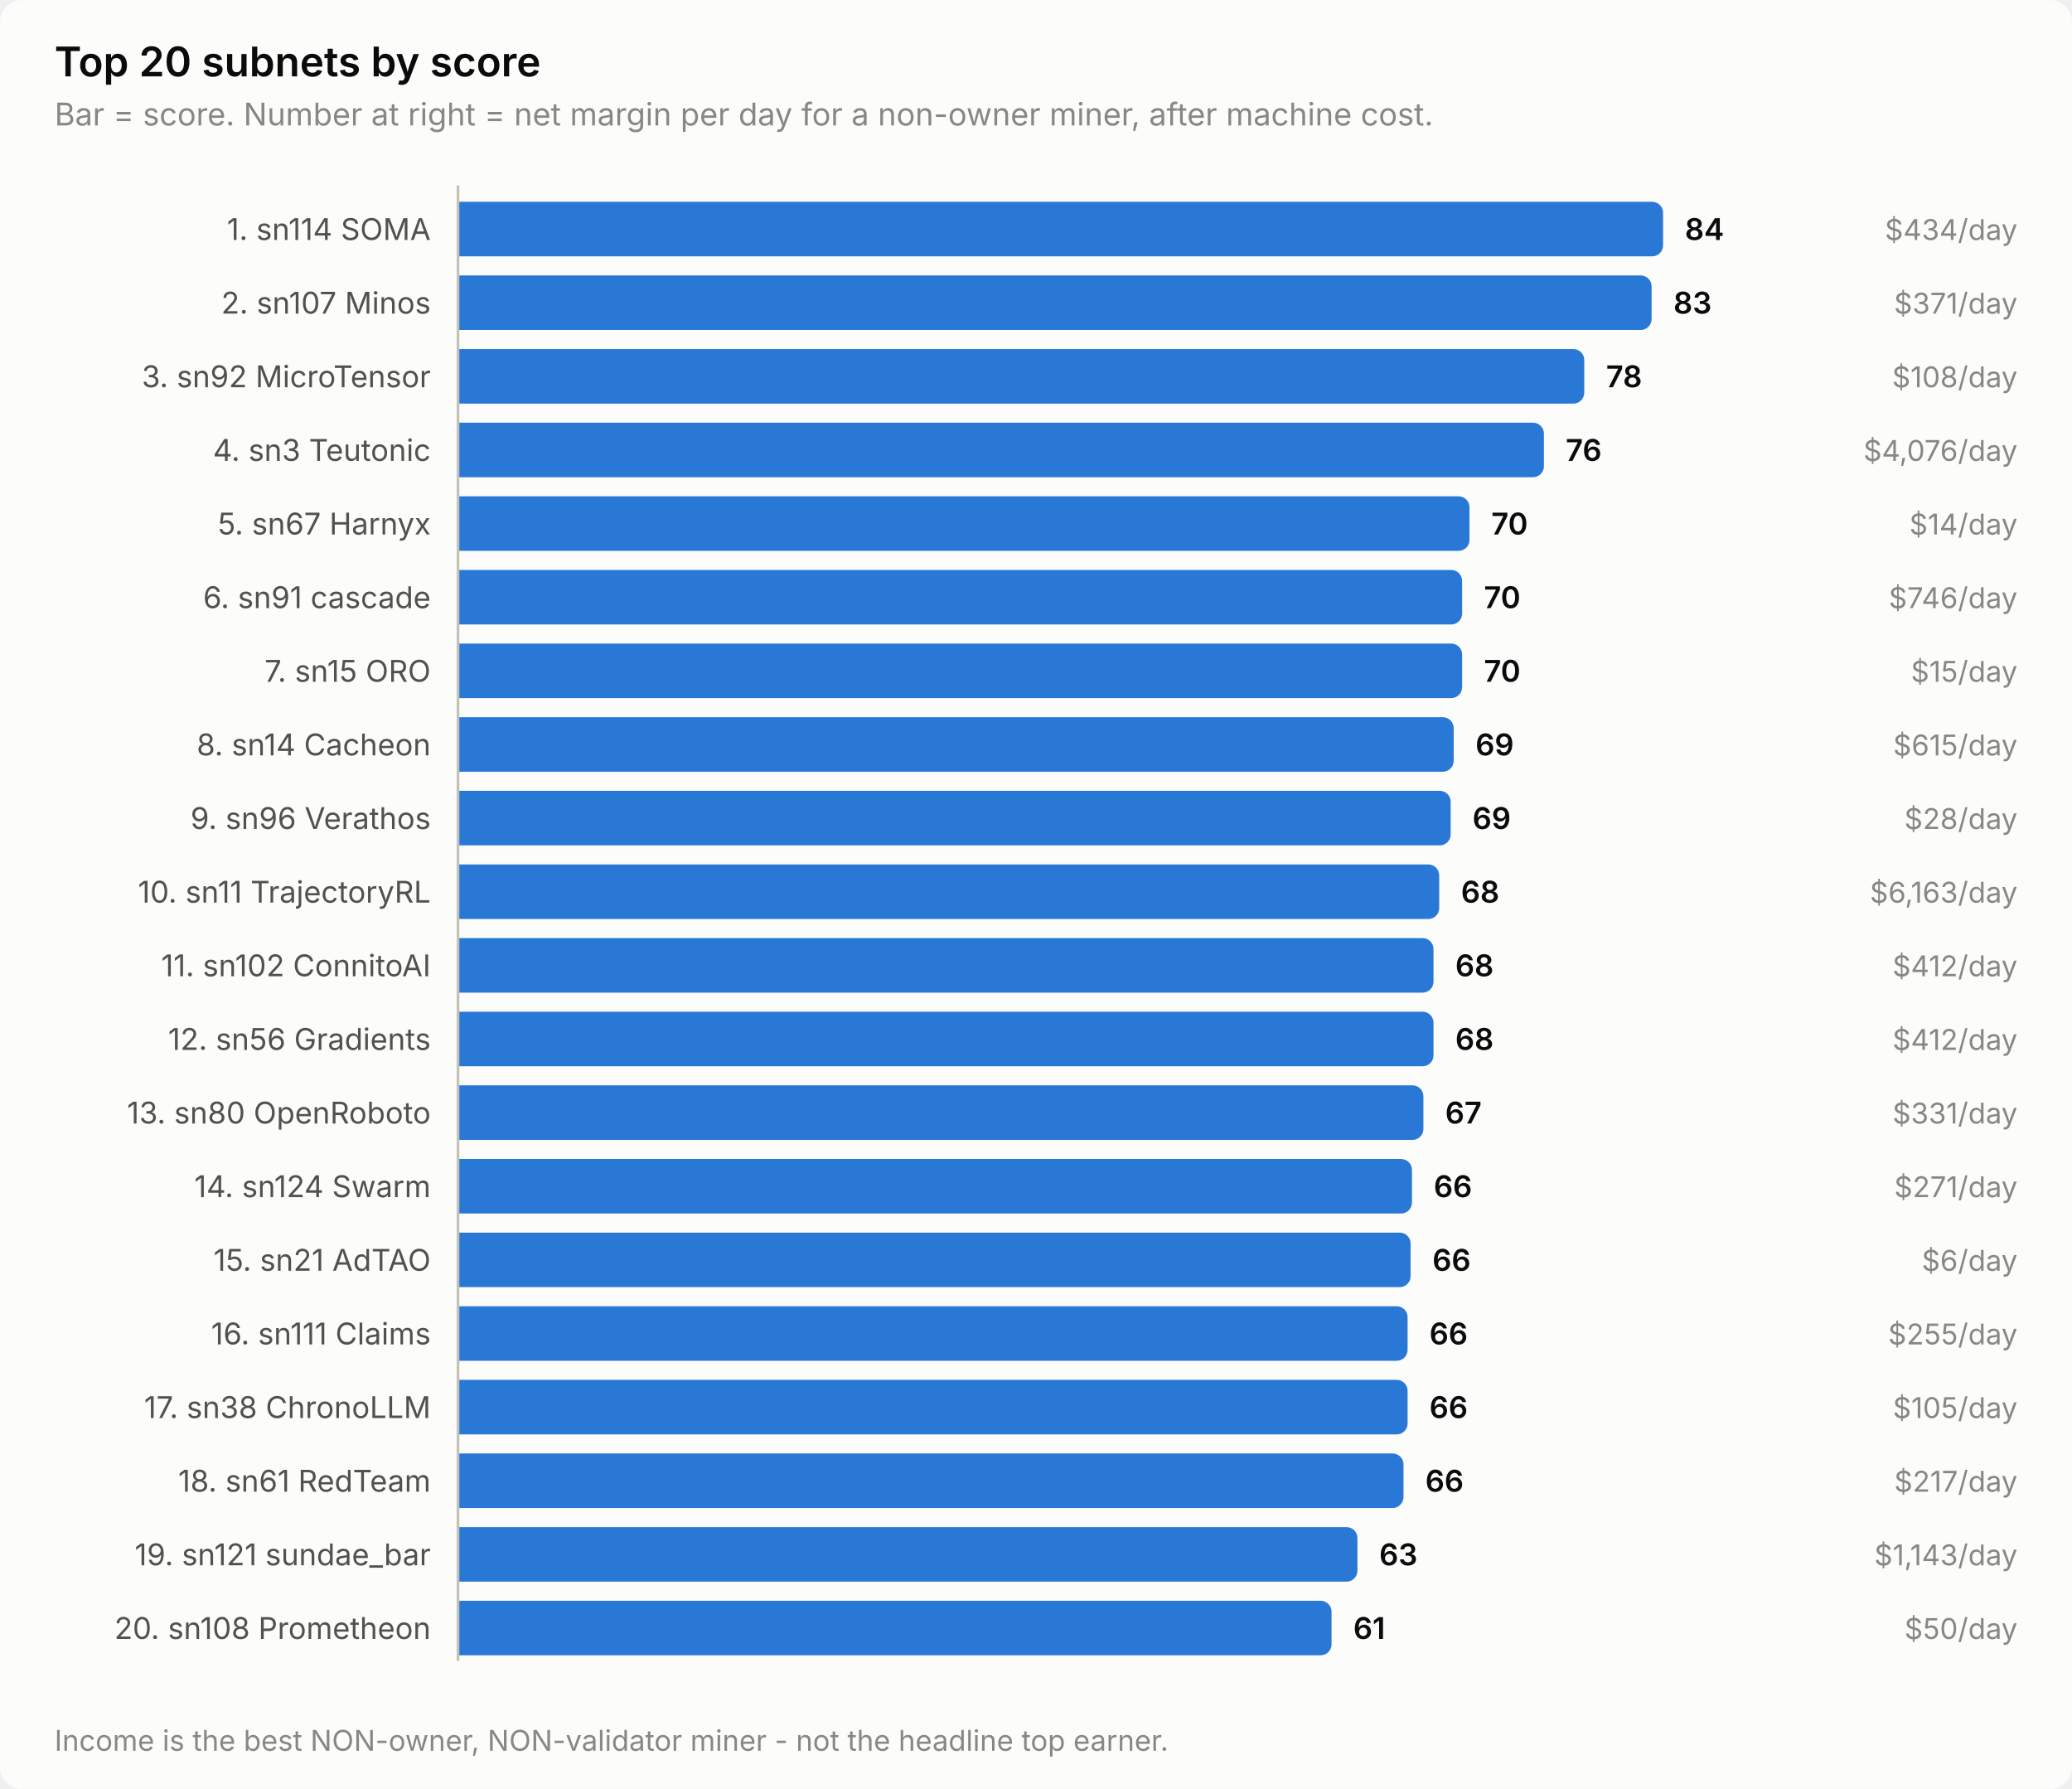
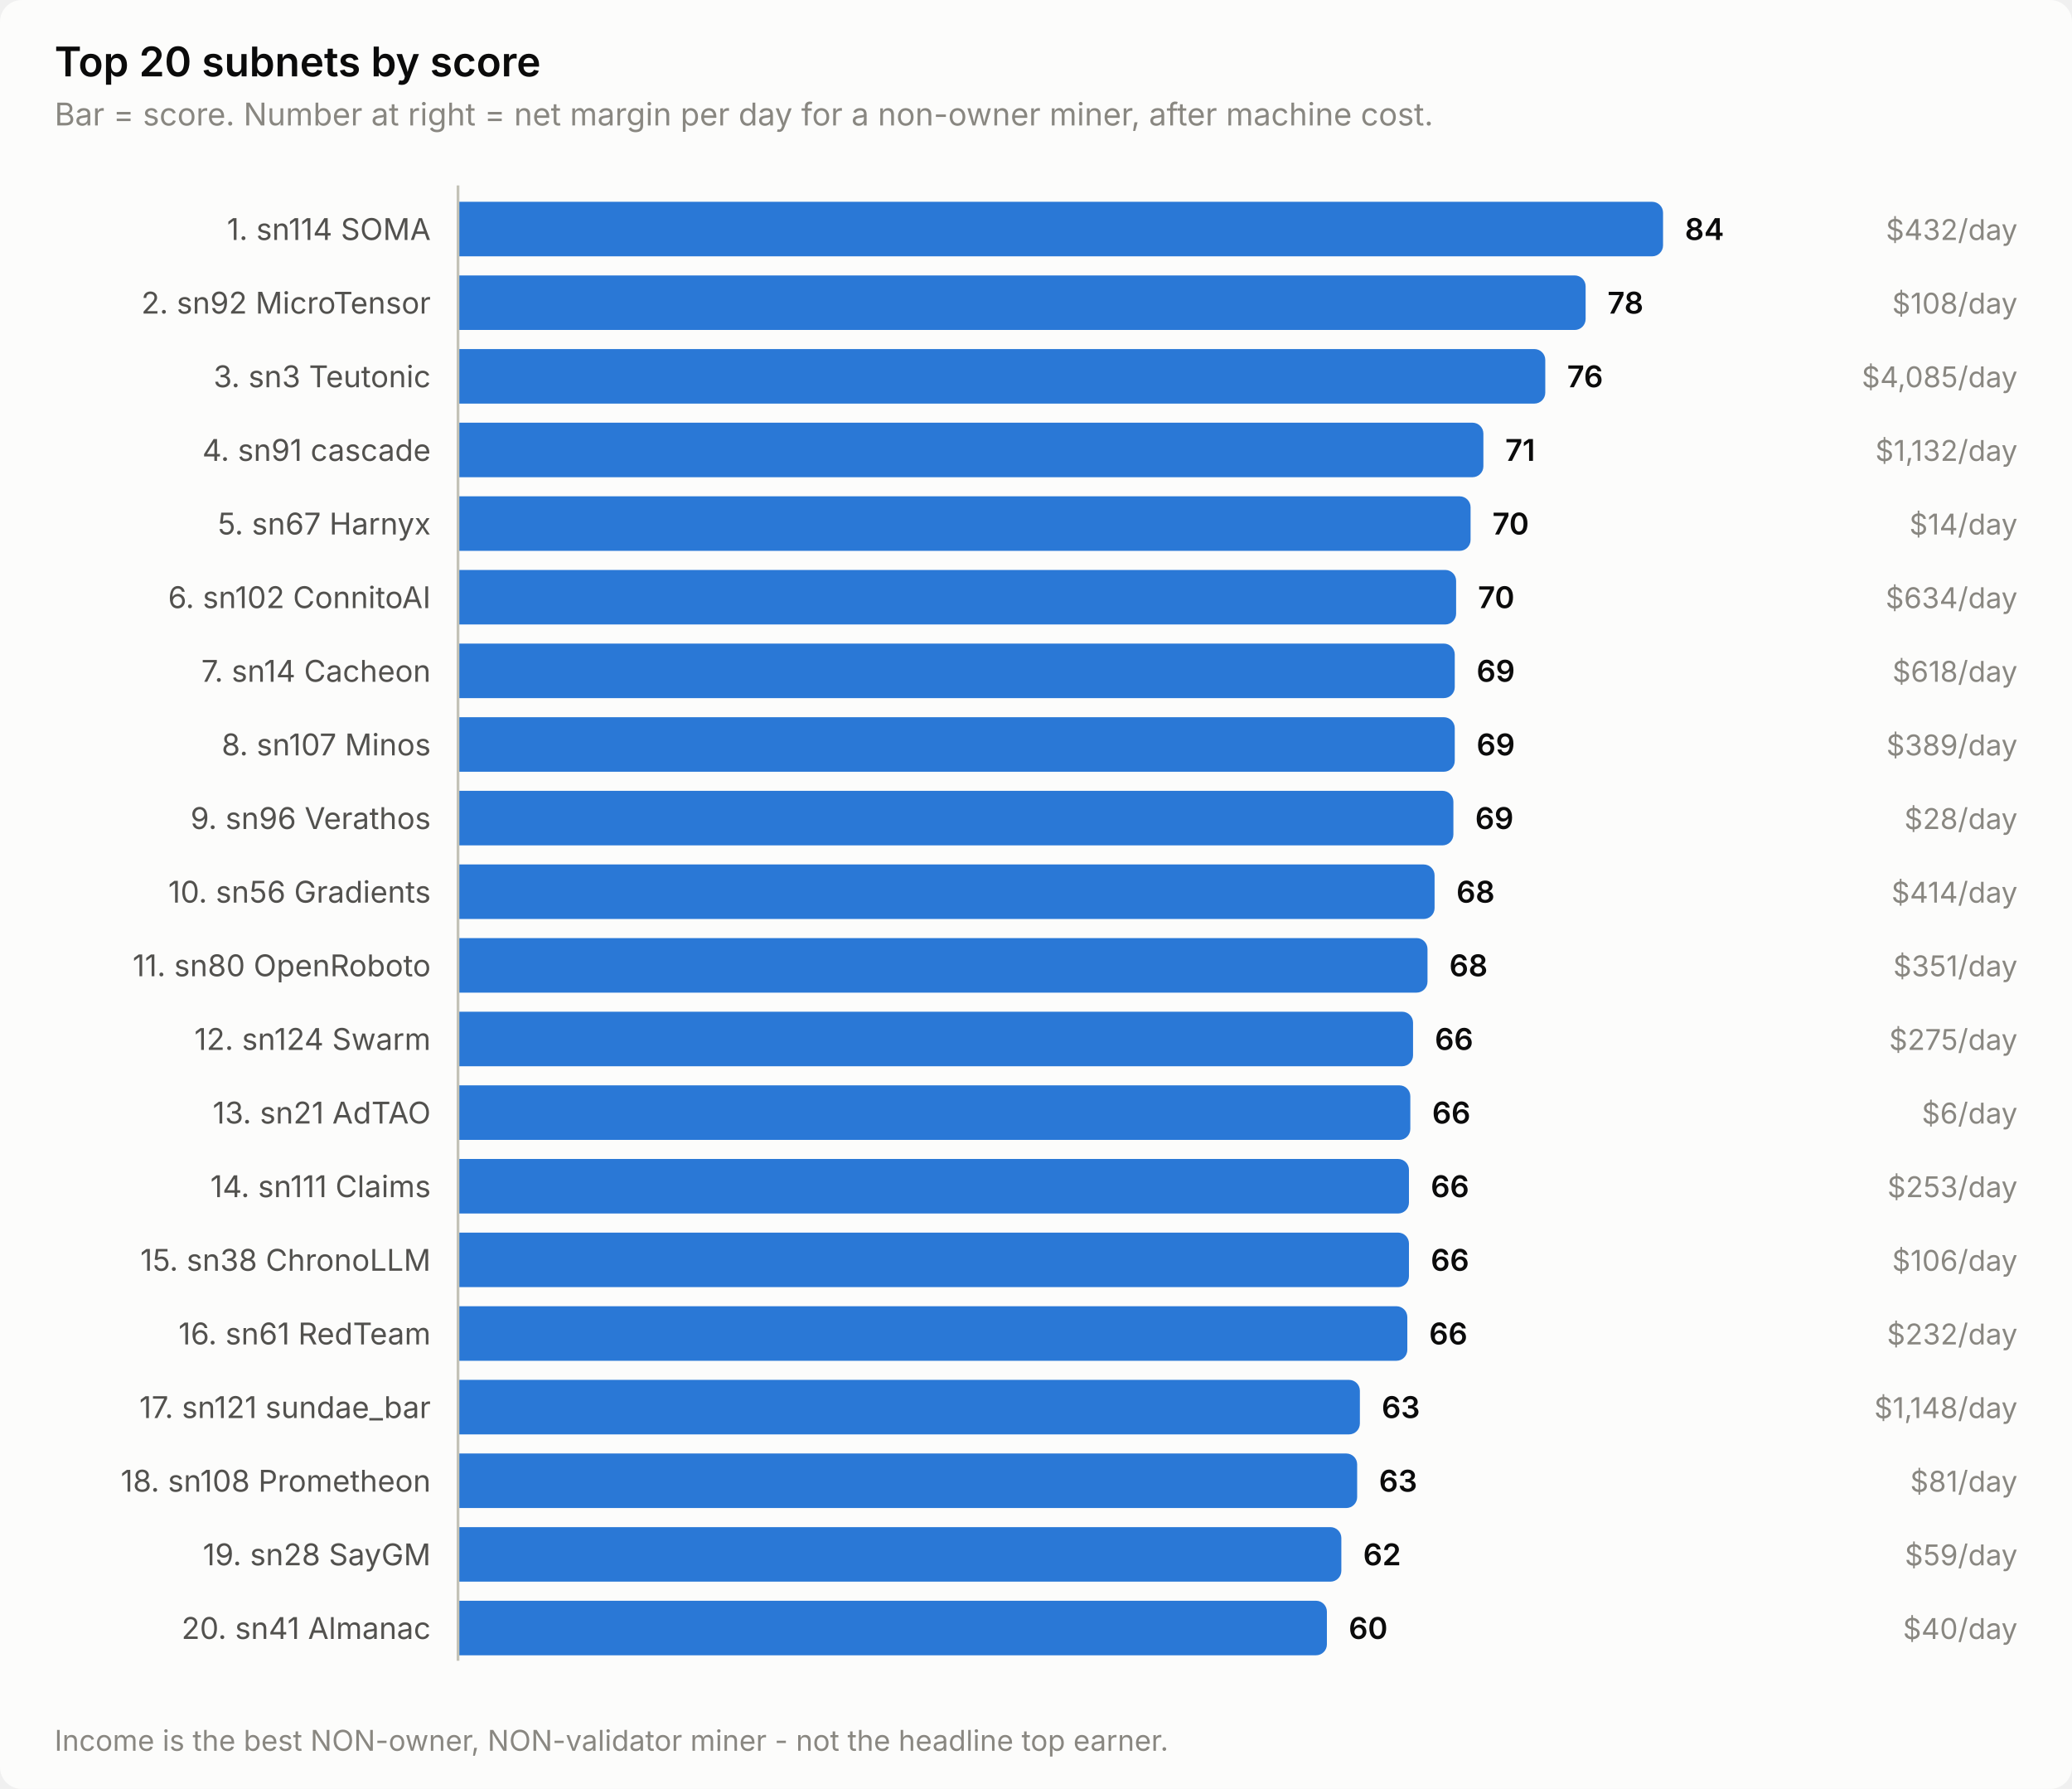
<svg xmlns="http://www.w3.org/2000/svg" width="760" height="656" viewBox="0 0 760 656" role="img" aria-label="Top 20 subnets by score">
  <style>
    text { font-family: system-ui, -apple-system, 'Segoe UI', sans-serif; }
    .t-title { font-size: 15px; font-weight: 600; }
    .t-sub { font-size: 11.5px; }
    .t-lab { font-size: 11px; }
    .t-val { font-size: 11px; font-weight: 600; font-variant-numeric: tabular-nums; }
    .t-tick { font-size: 10.5px; font-variant-numeric: tabular-nums; }

    .surface { fill: #fcfcfb; }
    .ink { fill: #0b0b0b; }
    .ink2 { fill: #52514e; }
    .muted { fill: #898781; }
    .grid { stroke: #e1e0d9; }
    .axis { stroke: #c3c2b7; }
    .accent { fill: #2a78d6; }
    .critical { fill: #d03b3b; }
    .deemph { fill: #d8d7d0; }

    @media (prefers-color-scheme: dark) {
      .surface { fill: #1a1a19; }
      .ink { fill: #ffffff; }
      .ink2 { fill: #c3c2b7; }
      .muted { fill: #898781; }
      .grid { stroke: #2c2c2a; }
      .axis { stroke: #383835; }
      .accent { fill: #3987e5; }
      .deemph { fill: #3a3a37; }
    }
</style>
  <rect class="surface" width="760" height="656" rx="8" />
  <text class="ink t-title" x="20" y="28">Top 20 subnets by score</text>
  <text class="muted t-sub" x="20" y="46">Bar = score. Number at right = net margin per day for a non-owner miner, after machine cost.</text>
  <text class="ink2 t-lab" x="158" y="88" text-anchor="end">1. sn114 SOMA</text>
  <path class="accent" d="M168.0,74.0 H606.0 a4.0,4.0 0 0 1 4.0,4.0 V90.0 a4.0,4.0 0 0 1 -4.0,4.0 H168.0 Z" />
  <text class="ink t-val" x="618.0" y="88">84</text>
-   <text class="muted t-tick" x="740" y="88" text-anchor="end">$434/day</text>
-   <text class="ink2 t-lab" x="158" y="115" text-anchor="end">2. sn107 Minos</text>
-   <path class="accent" d="M168.0,101.0 H601.8 a4.0,4.0 0 0 1 4.0,4.0 V117.0 a4.0,4.0 0 0 1 -4.0,4.0 H168.0 Z" />
-   <text class="ink t-val" x="613.8" y="115">83</text>
-   <text class="muted t-tick" x="740" y="115" text-anchor="end">$371/day</text>
-   <text class="ink2 t-lab" x="158" y="142" text-anchor="end">3. sn92 MicroTensor</text>
-   <path class="accent" d="M168.0,128.0 H577.1 a4.0,4.0 0 0 1 4.0,4.0 V144.0 a4.0,4.0 0 0 1 -4.0,4.0 H168.0 Z" />
-   <text class="ink t-val" x="589.1" y="142">78</text>
-   <text class="muted t-tick" x="740" y="142" text-anchor="end">$108/day</text>
-   <text class="ink2 t-lab" x="158" y="169" text-anchor="end">4. sn3 Teutonic</text>
-   <path class="accent" d="M168.0,155.0 H562.3 a4.0,4.0 0 0 1 4.0,4.0 V171.0 a4.0,4.0 0 0 1 -4.0,4.0 H168.0 Z" />
-   <text class="ink t-val" x="574.3" y="169">76</text>
-   <text class="muted t-tick" x="740" y="169" text-anchor="end">$4,076/day</text>
+   <text class="muted t-tick" x="740" y="88" text-anchor="end">$432/day</text>
+   <text class="ink2 t-lab" x="158" y="115" text-anchor="end">2. sn92 MicroTensor</text>
+   <path class="accent" d="M168.0,101.0 H577.6 a4.0,4.0 0 0 1 4.0,4.0 V117.0 a4.0,4.0 0 0 1 -4.0,4.0 H168.0 Z" />
+   <text class="ink t-val" x="589.6" y="115">78</text>
+   <text class="muted t-tick" x="740" y="115" text-anchor="end">$108/day</text>
+   <text class="ink2 t-lab" x="158" y="142" text-anchor="end">3. sn3 Teutonic</text>
+   <path class="accent" d="M168.0,128.0 H562.8 a4.0,4.0 0 0 1 4.0,4.0 V144.0 a4.0,4.0 0 0 1 -4.0,4.0 H168.0 Z" />
+   <text class="ink t-val" x="574.8" y="142">76</text>
+   <text class="muted t-tick" x="740" y="142" text-anchor="end">$4,085/day</text>
+   <text class="ink2 t-lab" x="158" y="169" text-anchor="end">4. sn91 cascade</text>
+   <path class="accent" d="M168.0,155.0 H540.1 a4.0,4.0 0 0 1 4.0,4.0 V171.0 a4.0,4.0 0 0 1 -4.0,4.0 H168.0 Z" />
+   <text class="ink t-val" x="552.1" y="169">71</text>
+   <text class="muted t-tick" x="740" y="169" text-anchor="end">$1,132/day</text>
  <text class="ink2 t-lab" x="158" y="196" text-anchor="end">5. sn67 Harnyx</text>
-   <path class="accent" d="M168.0,182.0 H535.0 a4.0,4.0 0 0 1 4.0,4.0 V198.0 a4.0,4.0 0 0 1 -4.0,4.0 H168.0 Z" />
-   <text class="ink t-val" x="547.0" y="196">70</text>
+   <path class="accent" d="M168.0,182.0 H535.4 a4.0,4.0 0 0 1 4.0,4.0 V198.0 a4.0,4.0 0 0 1 -4.0,4.0 H168.0 Z" />
+   <text class="ink t-val" x="547.4" y="196">70</text>
  <text class="muted t-tick" x="740" y="196" text-anchor="end">$14/day</text>
-   <text class="ink2 t-lab" x="158" y="223" text-anchor="end">6. sn91 cascade</text>
-   <path class="accent" d="M168.0,209.0 H532.3 a4.0,4.0 0 0 1 4.0,4.0 V225.0 a4.0,4.0 0 0 1 -4.0,4.0 H168.0 Z" />
-   <text class="ink t-val" x="544.3" y="223">70</text>
-   <text class="muted t-tick" x="740" y="223" text-anchor="end">$746/day</text>
-   <text class="ink2 t-lab" x="158" y="250" text-anchor="end">7. sn15 ORO</text>
-   <path class="accent" d="M168.0,236.0 H532.3 a4.0,4.0 0 0 1 4.0,4.0 V252.0 a4.0,4.0 0 0 1 -4.0,4.0 H168.0 Z" />
-   <text class="ink t-val" x="544.3" y="250">70</text>
-   <text class="muted t-tick" x="740" y="250" text-anchor="end">$15/day</text>
-   <text class="ink2 t-lab" x="158" y="277" text-anchor="end">8. sn14 Cacheon</text>
-   <path class="accent" d="M168.0,263.0 H529.2 a4.0,4.0 0 0 1 4.0,4.0 V279.0 a4.0,4.0 0 0 1 -4.0,4.0 H168.0 Z" />
-   <text class="ink t-val" x="541.2" y="277">69</text>
-   <text class="muted t-tick" x="740" y="277" text-anchor="end">$615/day</text>
+   <text class="ink2 t-lab" x="158" y="223" text-anchor="end">6. sn102 ConnitoAI</text>
+   <path class="accent" d="M168.0,209.0 H530.1 a4.0,4.0 0 0 1 4.0,4.0 V225.0 a4.0,4.0 0 0 1 -4.0,4.0 H168.0 Z" />
+   <text class="ink t-val" x="542.1" y="223">70</text>
+   <text class="muted t-tick" x="740" y="223" text-anchor="end">$634/day</text>
+   <text class="ink2 t-lab" x="158" y="250" text-anchor="end">7. sn14 Cacheon</text>
+   <path class="accent" d="M168.0,236.0 H529.6 a4.0,4.0 0 0 1 4.0,4.0 V252.0 a4.0,4.0 0 0 1 -4.0,4.0 H168.0 Z" />
+   <text class="ink t-val" x="541.6" y="250">69</text>
+   <text class="muted t-tick" x="740" y="250" text-anchor="end">$618/day</text>
+   <text class="ink2 t-lab" x="158" y="277" text-anchor="end">8. sn107 Minos</text>
+   <path class="accent" d="M168.0,263.0 H529.6 a4.0,4.0 0 0 1 4.0,4.0 V279.0 a4.0,4.0 0 0 1 -4.0,4.0 H168.0 Z" />
+   <text class="ink t-val" x="541.6" y="277">69</text>
+   <text class="muted t-tick" x="740" y="277" text-anchor="end">$389/day</text>
  <text class="ink2 t-lab" x="158" y="304" text-anchor="end">9. sn96 Verathos</text>
-   <path class="accent" d="M168.0,290.0 H528.1 a4.0,4.0 0 0 1 4.0,4.0 V306.0 a4.0,4.0 0 0 1 -4.0,4.0 H168.0 Z" />
-   <text class="ink t-val" x="540.1" y="304">69</text>
+   <path class="accent" d="M168.0,290.0 H529.1 a4.0,4.0 0 0 1 4.0,4.0 V306.0 a4.0,4.0 0 0 1 -4.0,4.0 H168.0 Z" />
+   <text class="ink t-val" x="541.1" y="304">69</text>
  <text class="muted t-tick" x="740" y="304" text-anchor="end">$28/day</text>
-   <text class="ink2 t-lab" x="158" y="331" text-anchor="end">10. sn11 TrajectoryRL</text>
-   <path class="accent" d="M168.0,317.0 H523.9 a4.0,4.0 0 0 1 4.0,4.0 V333.0 a4.0,4.0 0 0 1 -4.0,4.0 H168.0 Z" />
-   <text class="ink t-val" x="535.9" y="331">68</text>
-   <text class="muted t-tick" x="740" y="331" text-anchor="end">$6,163/day</text>
-   <text class="ink2 t-lab" x="158" y="358" text-anchor="end">11. sn102 ConnitoAI</text>
-   <path class="accent" d="M168.0,344.0 H521.8 a4.0,4.0 0 0 1 4.0,4.0 V360.0 a4.0,4.0 0 0 1 -4.0,4.0 H168.0 Z" />
-   <text class="ink t-val" x="533.8" y="358">68</text>
-   <text class="muted t-tick" x="740" y="358" text-anchor="end">$412/day</text>
-   <text class="ink2 t-lab" x="158" y="385" text-anchor="end">12. sn56 Gradients</text>
-   <path class="accent" d="M168.0,371.0 H521.8 a4.0,4.0 0 0 1 4.0,4.0 V387.0 a4.0,4.0 0 0 1 -4.0,4.0 H168.0 Z" />
-   <text class="ink t-val" x="533.8" y="385">68</text>
-   <text class="muted t-tick" x="740" y="385" text-anchor="end">$412/day</text>
-   <text class="ink2 t-lab" x="158" y="412" text-anchor="end">13. sn80 OpenRoboto</text>
-   <path class="accent" d="M168.0,398.0 H518.1 a4.0,4.0 0 0 1 4.0,4.0 V414.0 a4.0,4.0 0 0 1 -4.0,4.0 H168.0 Z" />
-   <text class="ink t-val" x="530.1" y="412">67</text>
-   <text class="muted t-tick" x="740" y="412" text-anchor="end">$331/day</text>
-   <text class="ink2 t-lab" x="158" y="439" text-anchor="end">14. sn124 Swarm</text>
-   <path class="accent" d="M168.0,425.0 H513.9 a4.0,4.0 0 0 1 4.0,4.0 V441.0 a4.0,4.0 0 0 1 -4.0,4.0 H168.0 Z" />
-   <text class="ink t-val" x="525.9" y="439">66</text>
-   <text class="muted t-tick" x="740" y="439" text-anchor="end">$271/day</text>
-   <text class="ink2 t-lab" x="158" y="466" text-anchor="end">15. sn21 AdTAO</text>
-   <path class="accent" d="M168.0,452.0 H513.4 a4.0,4.0 0 0 1 4.0,4.0 V468.0 a4.0,4.0 0 0 1 -4.0,4.0 H168.0 Z" />
-   <text class="ink t-val" x="525.4" y="466">66</text>
-   <text class="muted t-tick" x="740" y="466" text-anchor="end">$6/day</text>
-   <text class="ink2 t-lab" x="158" y="493" text-anchor="end">16. sn111 Claims</text>
-   <path class="accent" d="M168.0,479.0 H512.3 a4.0,4.0 0 0 1 4.0,4.0 V495.0 a4.0,4.0 0 0 1 -4.0,4.0 H168.0 Z" />
-   <text class="ink t-val" x="524.3" y="493">66</text>
-   <text class="muted t-tick" x="740" y="493" text-anchor="end">$255/day</text>
-   <text class="ink2 t-lab" x="158" y="520" text-anchor="end">17. sn38 ChronoLLM</text>
-   <path class="accent" d="M168.0,506.0 H512.3 a4.0,4.0 0 0 1 4.0,4.0 V522.0 a4.0,4.0 0 0 1 -4.0,4.0 H168.0 Z" />
-   <text class="ink t-val" x="524.3" y="520">66</text>
-   <text class="muted t-tick" x="740" y="520" text-anchor="end">$105/day</text>
-   <text class="ink2 t-lab" x="158" y="547" text-anchor="end">18. sn61 RedTeam</text>
-   <path class="accent" d="M168.0,533.0 H510.8 a4.0,4.0 0 0 1 4.0,4.0 V549.0 a4.0,4.0 0 0 1 -4.0,4.0 H168.0 Z" />
-   <text class="ink t-val" x="522.8" y="547">66</text>
-   <text class="muted t-tick" x="740" y="547" text-anchor="end">$217/day</text>
-   <text class="ink2 t-lab" x="158" y="574" text-anchor="end">19. sn121 sundae_bar</text>
-   <path class="accent" d="M168.0,560.0 H493.9 a4.0,4.0 0 0 1 4.0,4.0 V576.0 a4.0,4.0 0 0 1 -4.0,4.0 H168.0 Z" />
-   <text class="ink t-val" x="505.9" y="574">63</text>
-   <text class="muted t-tick" x="740" y="574" text-anchor="end">$1,143/day</text>
-   <text class="ink2 t-lab" x="158" y="601" text-anchor="end">20. sn108 Prometheon</text>
-   <path class="accent" d="M168.0,587.0 H484.4 a4.0,4.0 0 0 1 4.0,4.0 V603.0 a4.0,4.0 0 0 1 -4.0,4.0 H168.0 Z" />
-   <text class="ink t-val" x="496.4" y="601">61</text>
-   <text class="muted t-tick" x="740" y="601" text-anchor="end">$50/day</text>
+   <text class="ink2 t-lab" x="158" y="331" text-anchor="end">10. sn56 Gradients</text>
+   <path class="accent" d="M168.0,317.0 H522.2 a4.0,4.0 0 0 1 4.0,4.0 V333.0 a4.0,4.0 0 0 1 -4.0,4.0 H168.0 Z" />
+   <text class="ink t-val" x="534.2" y="331">68</text>
+   <text class="muted t-tick" x="740" y="331" text-anchor="end">$414/day</text>
+   <text class="ink2 t-lab" x="158" y="358" text-anchor="end">11. sn80 OpenRoboto</text>
+   <path class="accent" d="M168.0,344.0 H519.6 a4.0,4.0 0 0 1 4.0,4.0 V360.0 a4.0,4.0 0 0 1 -4.0,4.0 H168.0 Z" />
+   <text class="ink t-val" x="531.6" y="358">68</text>
+   <text class="muted t-tick" x="740" y="358" text-anchor="end">$351/day</text>
+   <text class="ink2 t-lab" x="158" y="385" text-anchor="end">12. sn124 Swarm</text>
+   <path class="accent" d="M168.0,371.0 H514.3 a4.0,4.0 0 0 1 4.0,4.0 V387.0 a4.0,4.0 0 0 1 -4.0,4.0 H168.0 Z" />
+   <text class="ink t-val" x="526.3" y="385">66</text>
+   <text class="muted t-tick" x="740" y="385" text-anchor="end">$275/day</text>
+   <text class="ink2 t-lab" x="158" y="412" text-anchor="end">13. sn21 AdTAO</text>
+   <path class="accent" d="M168.0,398.0 H513.3 a4.0,4.0 0 0 1 4.0,4.0 V414.0 a4.0,4.0 0 0 1 -4.0,4.0 H168.0 Z" />
+   <text class="ink t-val" x="525.3" y="412">66</text>
+   <text class="muted t-tick" x="740" y="412" text-anchor="end">$6/day</text>
+   <text class="ink2 t-lab" x="158" y="439" text-anchor="end">14. sn111 Claims</text>
+   <path class="accent" d="M168.0,425.0 H512.8 a4.0,4.0 0 0 1 4.0,4.0 V441.0 a4.0,4.0 0 0 1 -4.0,4.0 H168.0 Z" />
+   <text class="ink t-val" x="524.8" y="439">66</text>
+   <text class="muted t-tick" x="740" y="439" text-anchor="end">$253/day</text>
+   <text class="ink2 t-lab" x="158" y="466" text-anchor="end">15. sn38 ChronoLLM</text>
+   <path class="accent" d="M168.0,452.0 H512.8 a4.0,4.0 0 0 1 4.0,4.0 V468.0 a4.0,4.0 0 0 1 -4.0,4.0 H168.0 Z" />
+   <text class="ink t-val" x="524.8" y="466">66</text>
+   <text class="muted t-tick" x="740" y="466" text-anchor="end">$106/day</text>
+   <text class="ink2 t-lab" x="158" y="493" text-anchor="end">16. sn61 RedTeam</text>
+   <path class="accent" d="M168.0,479.0 H512.2 a4.0,4.0 0 0 1 4.0,4.0 V495.0 a4.0,4.0 0 0 1 -4.0,4.0 H168.0 Z" />
+   <text class="ink t-val" x="524.2" y="493">66</text>
+   <text class="muted t-tick" x="740" y="493" text-anchor="end">$232/day</text>
+   <text class="ink2 t-lab" x="158" y="520" text-anchor="end">17. sn121 sundae_bar</text>
+   <path class="accent" d="M168.0,506.0 H494.8 a4.0,4.0 0 0 1 4.0,4.0 V522.0 a4.0,4.0 0 0 1 -4.0,4.0 H168.0 Z" />
+   <text class="ink t-val" x="506.8" y="520">63</text>
+   <text class="muted t-tick" x="740" y="520" text-anchor="end">$1,148/day</text>
+   <text class="ink2 t-lab" x="158" y="547" text-anchor="end">18. sn108 Prometheon</text>
+   <path class="accent" d="M168.0,533.0 H493.8 a4.0,4.0 0 0 1 4.0,4.0 V549.0 a4.0,4.0 0 0 1 -4.0,4.0 H168.0 Z" />
+   <text class="ink t-val" x="505.8" y="547">63</text>
+   <text class="muted t-tick" x="740" y="547" text-anchor="end">$81/day</text>
+   <text class="ink2 t-lab" x="158" y="574" text-anchor="end">19. sn28 SayGM</text>
+   <path class="accent" d="M168.0,560.0 H488.0 a4.0,4.0 0 0 1 4.0,4.0 V576.0 a4.0,4.0 0 0 1 -4.0,4.0 H168.0 Z" />
+   <text class="ink t-val" x="500.0" y="574">62</text>
+   <text class="muted t-tick" x="740" y="574" text-anchor="end">$59/day</text>
+   <text class="ink2 t-lab" x="158" y="601" text-anchor="end">20. sn41 Almanac</text>
+   <path class="accent" d="M168.0,587.0 H482.7 a4.0,4.0 0 0 1 4.0,4.0 V603.0 a4.0,4.0 0 0 1 -4.0,4.0 H168.0 Z" />
+   <text class="ink t-val" x="494.7" y="601">60</text>
+   <text class="muted t-tick" x="740" y="601" text-anchor="end">$40/day</text>
  <line class="axis" x1="168" y1="68" x2="168" y2="609" stroke-width="1" />
  <text class="muted t-tick" x="20" y="642">Income is the best NON-owner, NON-validator miner - not the headline top earner.</text>
</svg>
